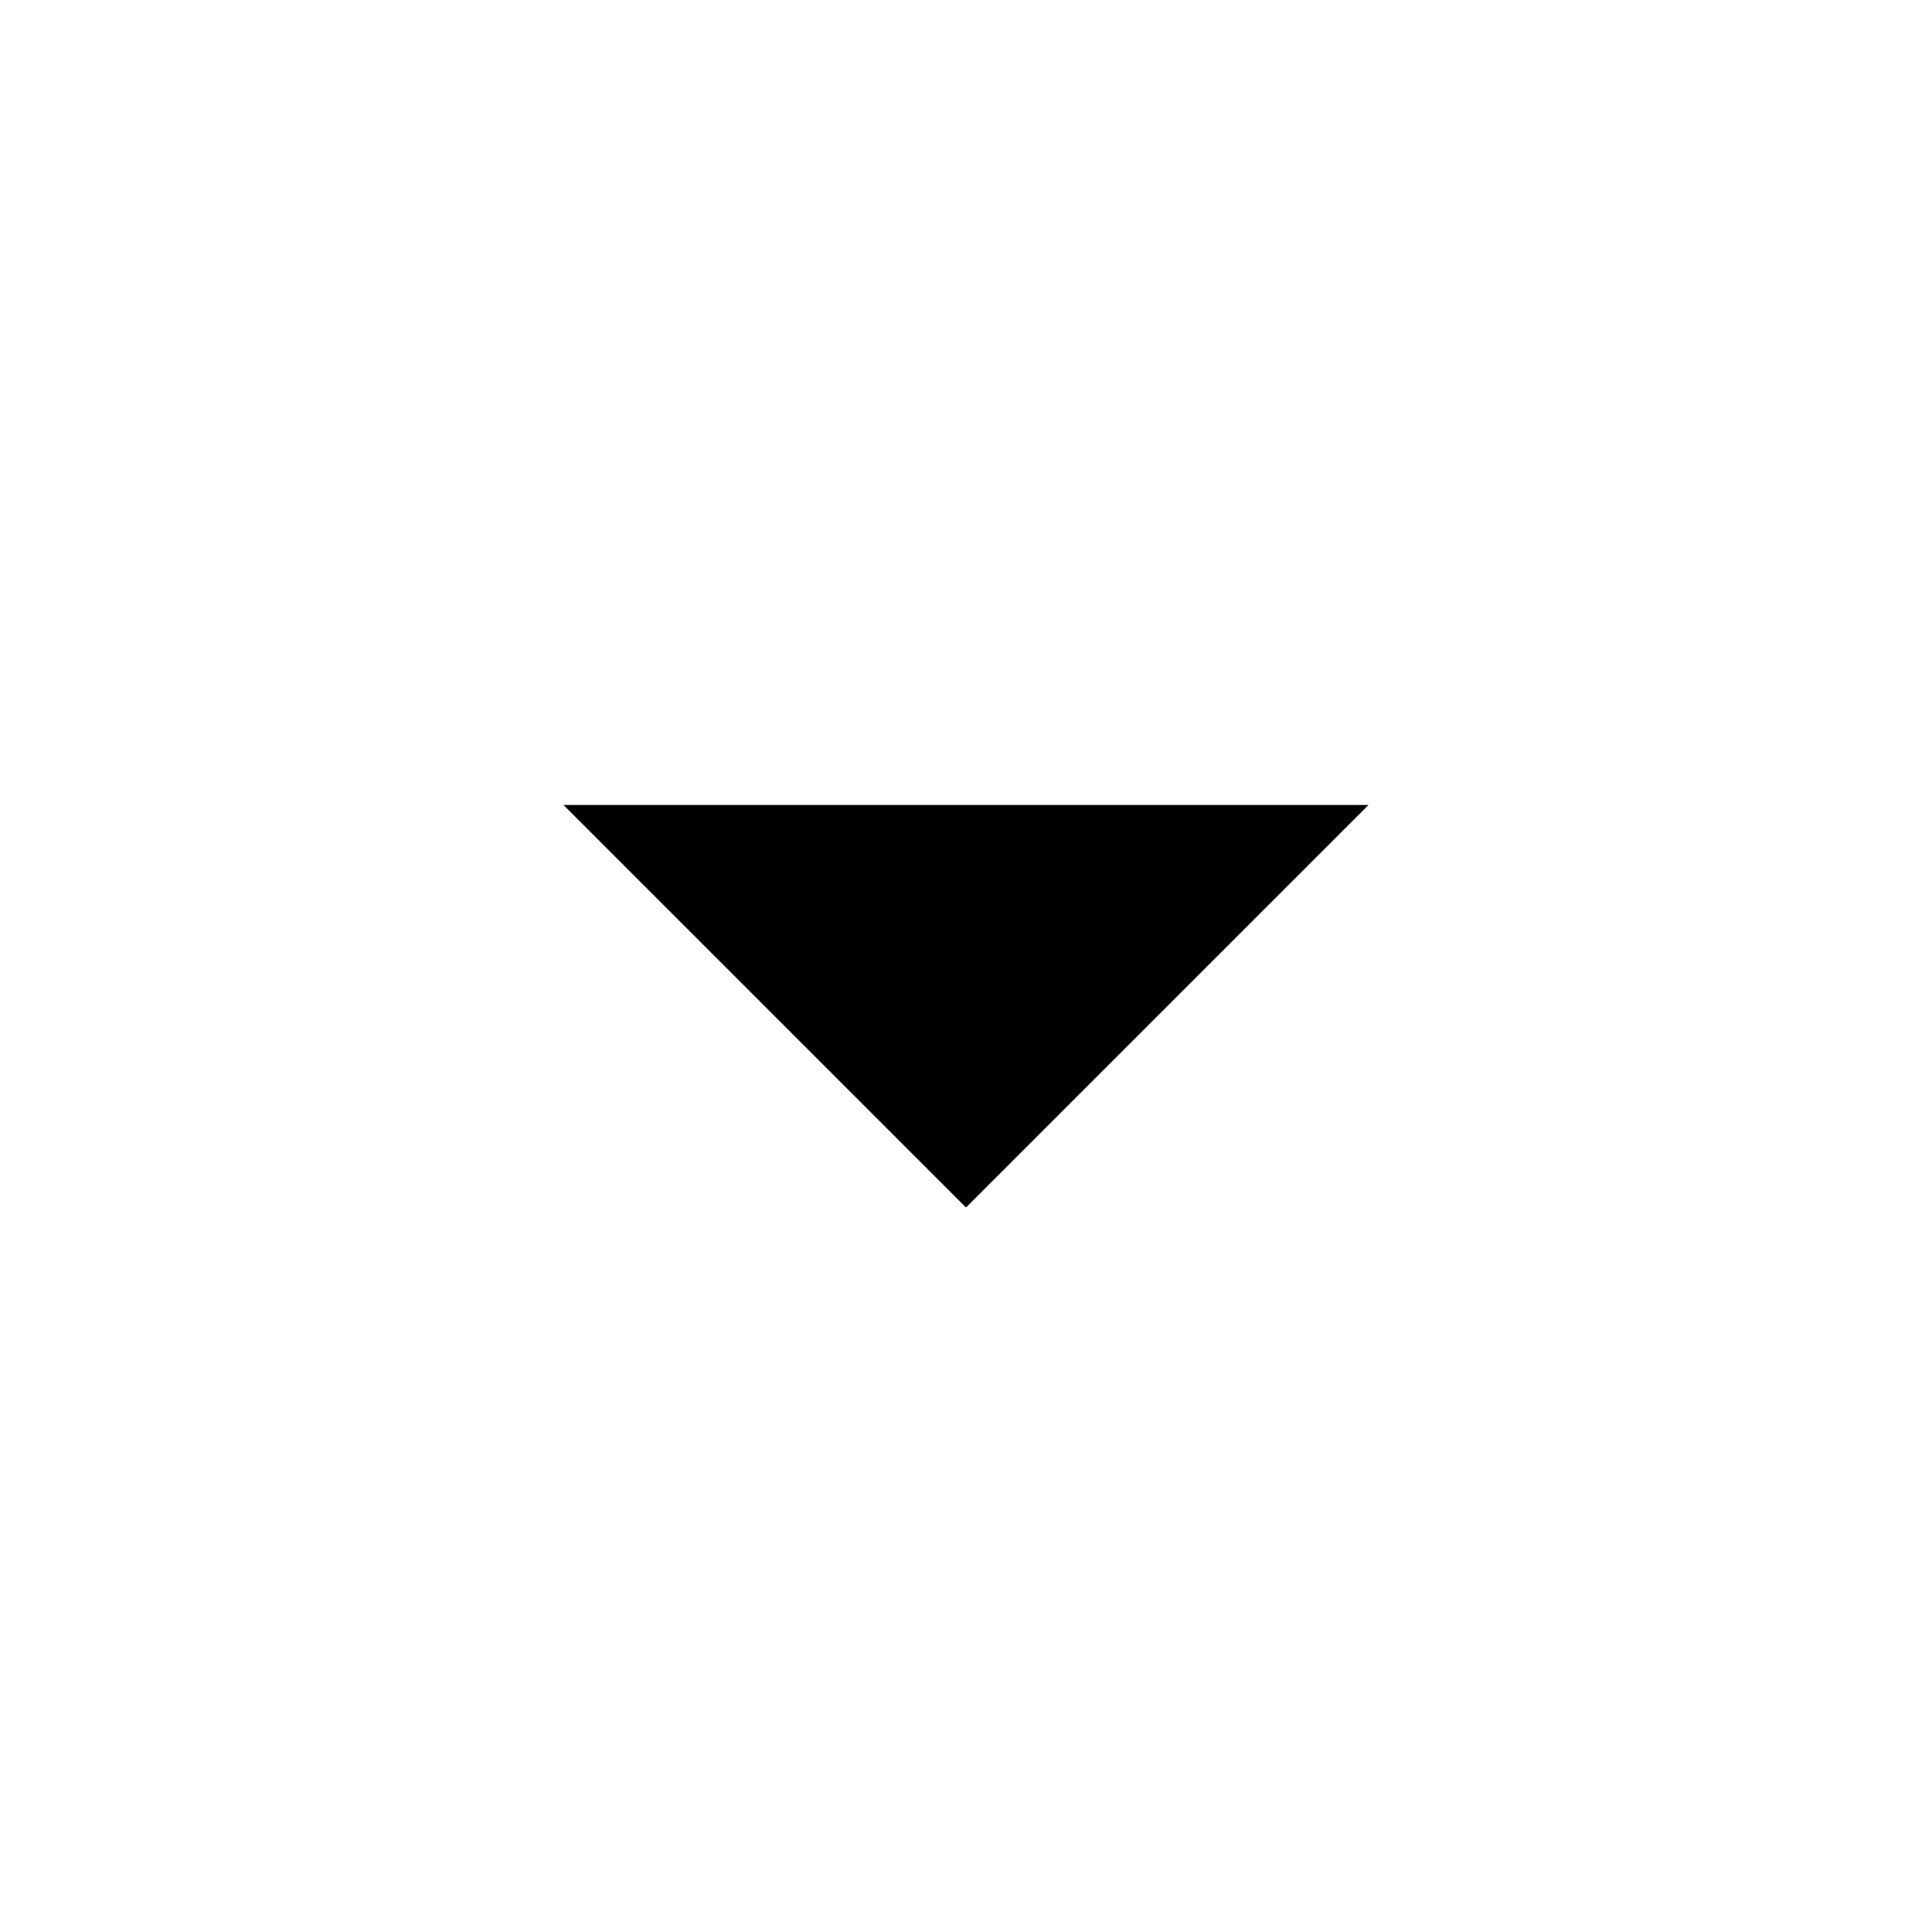
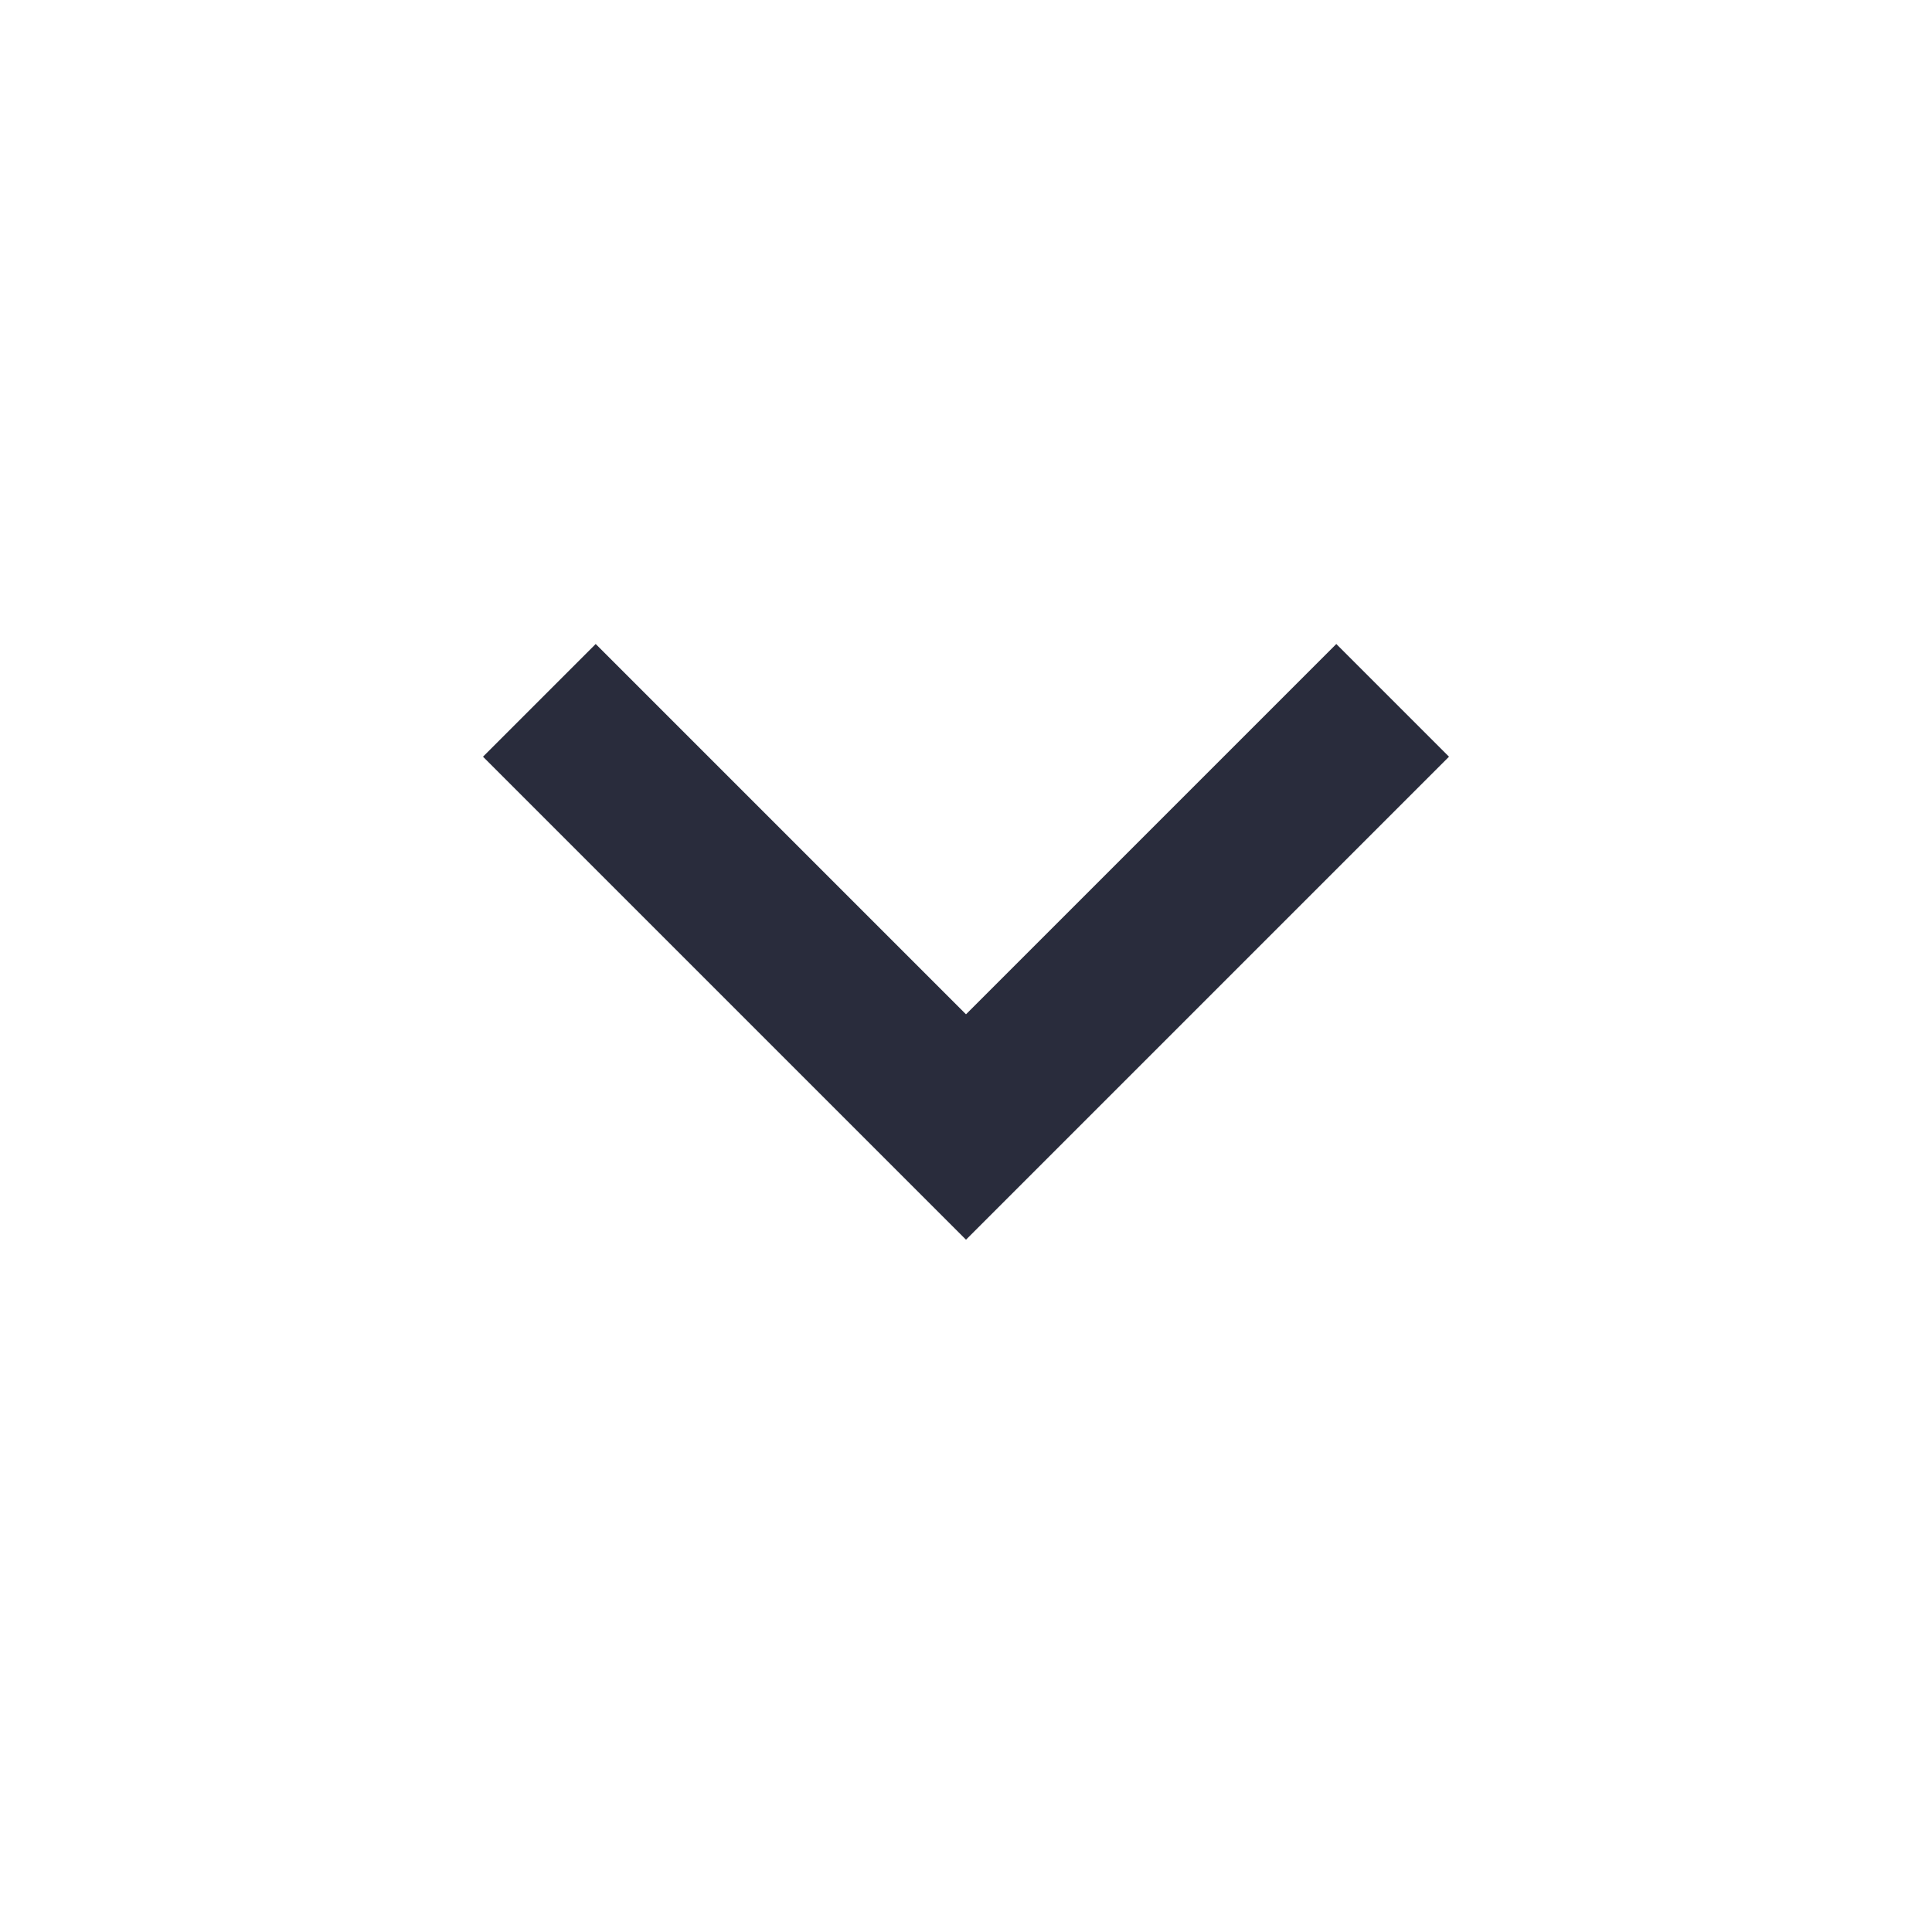
- <svg xmlns="http://www.w3.org/2000/svg" height="24px" viewBox="0 -960 960 960" width="24px" fill="#000000">
-   <path d="M480-360 280-560h400L480-360Z" />
+ <svg xmlns="http://www.w3.org/2000/svg" height="24px" viewBox="0 -960 960 960" width="24px" fill="#292c3c">
+   <path d="M480-344 240-584l56-56 184 184 184-184 56 56-240 240Z" />
</svg>
